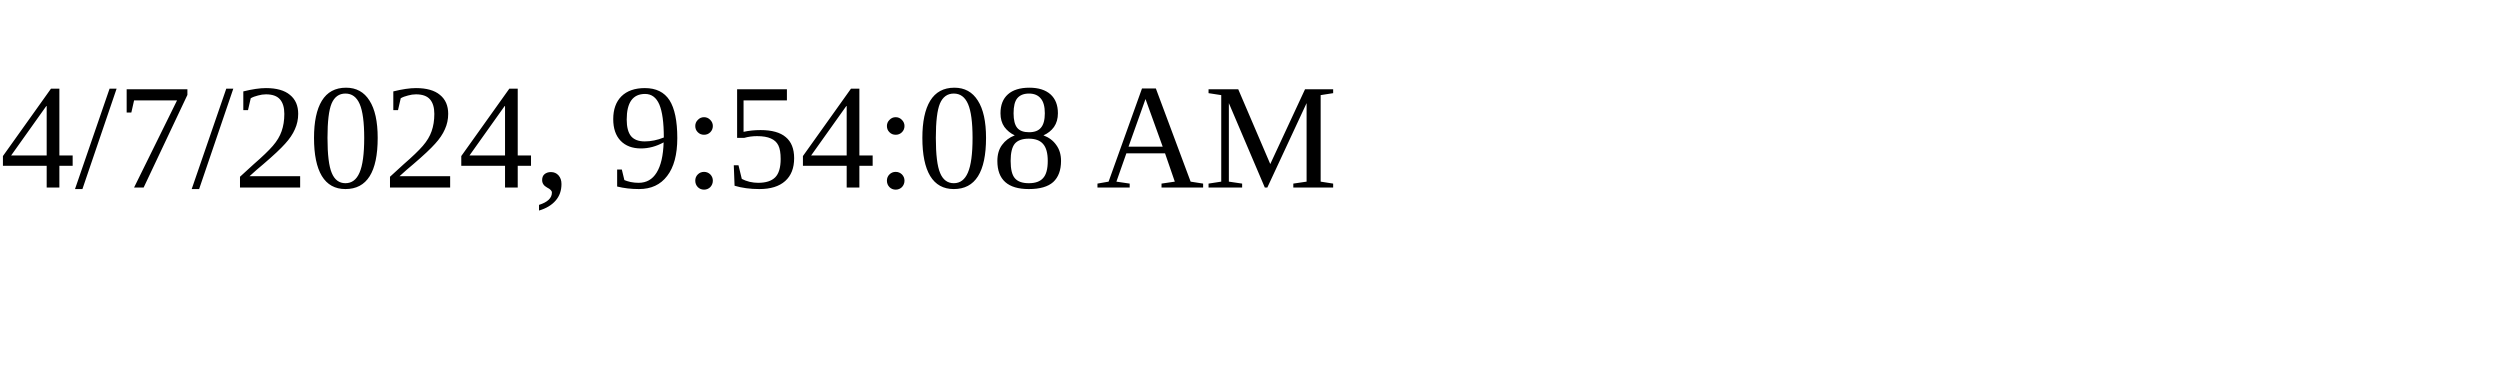
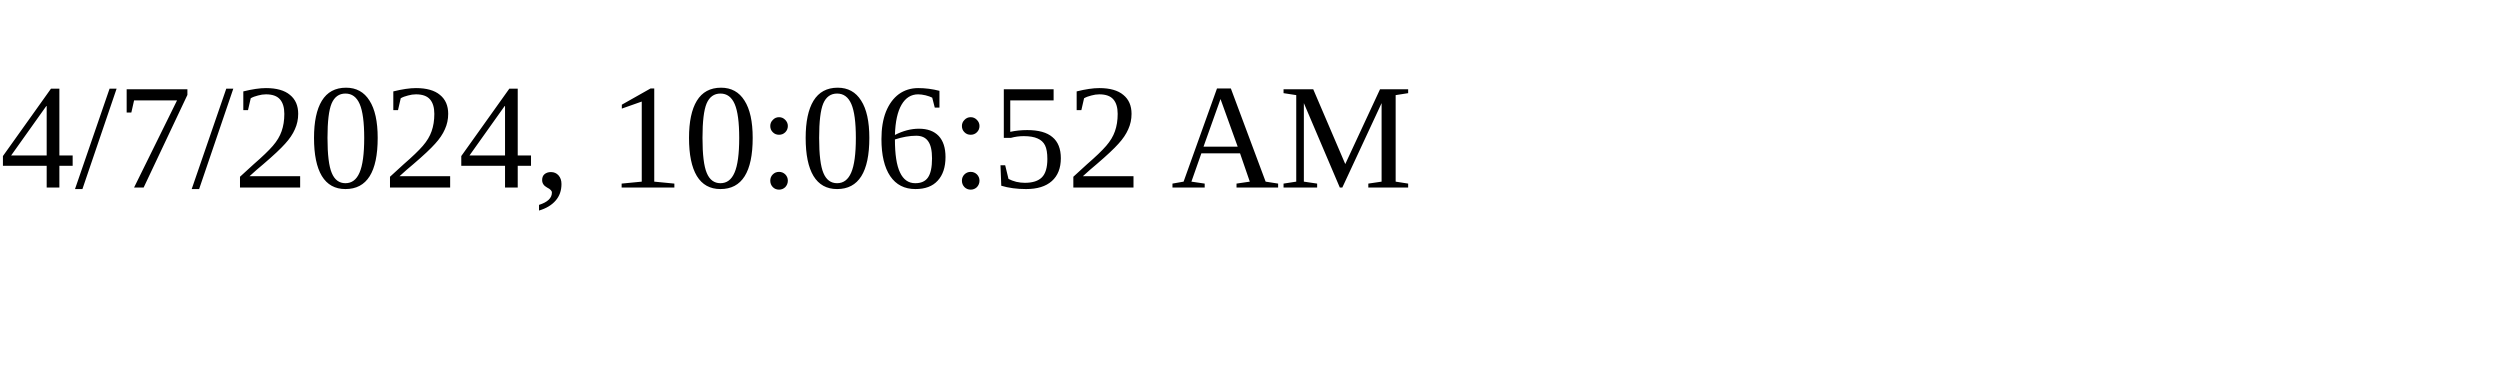
<svg xmlns="http://www.w3.org/2000/svg" height="30" width="200">
-   <text x="0" y="15">4/7/2024, 9:54:08 AM</text>
+   <text x="0" y="15">4/7/2024, 10:06:52 AM</text>
</svg>
